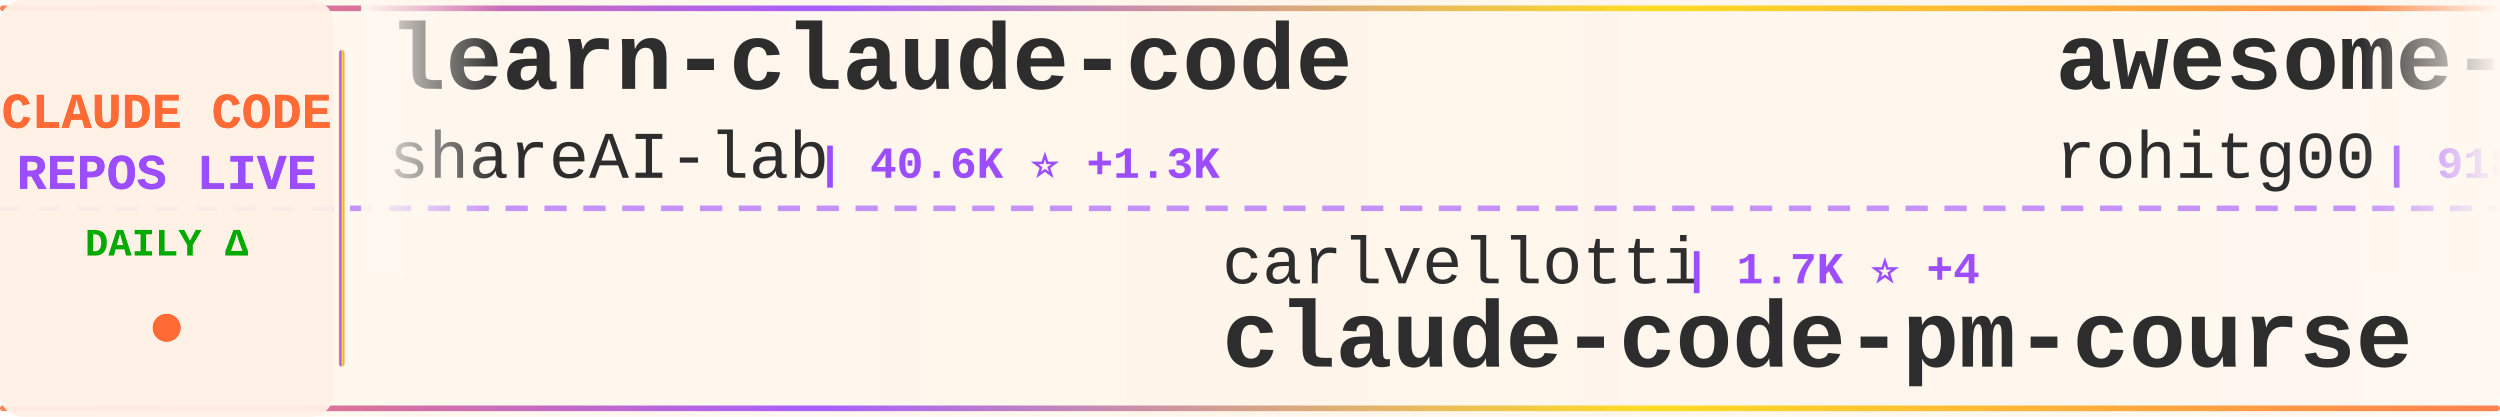
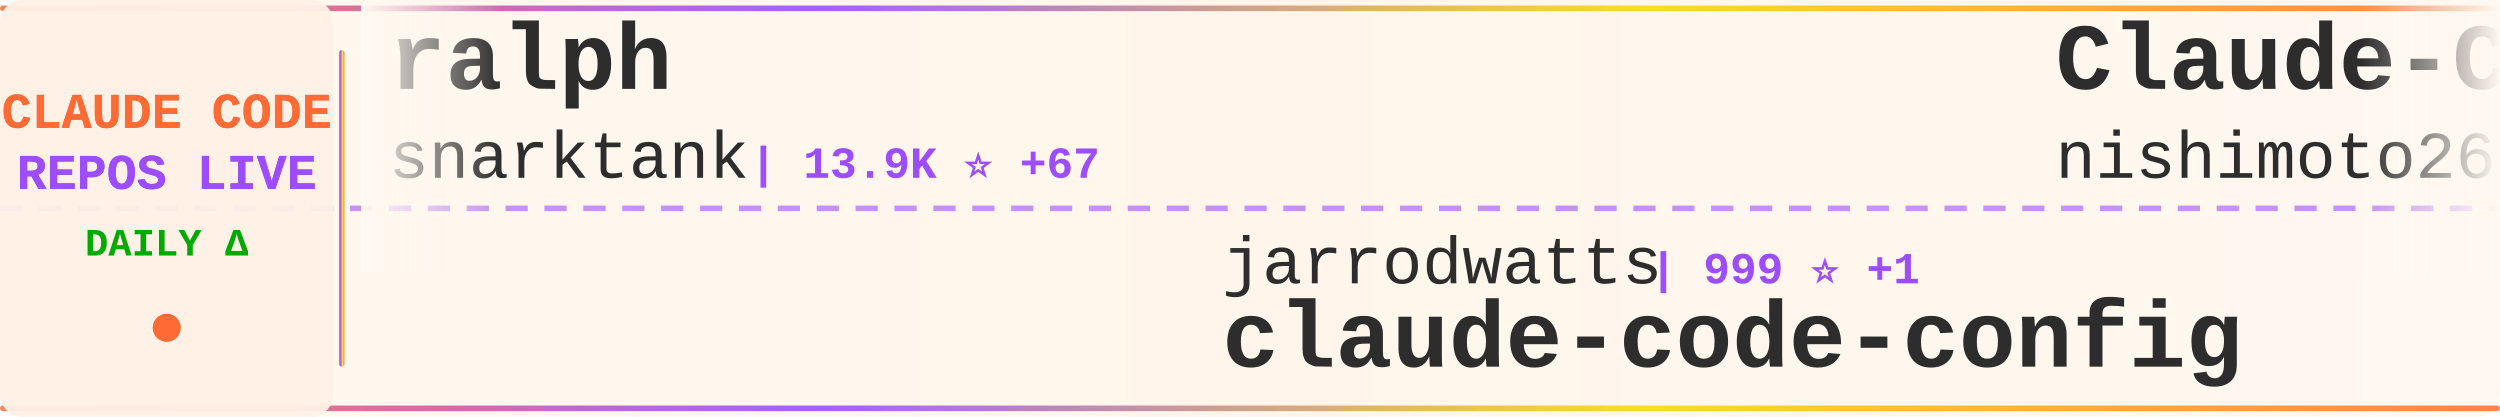
<svg xmlns="http://www.w3.org/2000/svg" width="900" height="150">
  <defs>
    <linearGradient id="tickerBg" x1="0%" y1="0%" x2="100%" y2="0%">
      <stop offset="0%" style="stop-color:#fff8f0;stop-opacity:0.98" />
      <stop offset="50%" style="stop-color:#fff5eb;stop-opacity:1" />
      <stop offset="100%" style="stop-color:#fff8f0;stop-opacity:0.98" />
    </linearGradient>
    <linearGradient id="borderGrad" x1="0%" y1="0%" x2="100%" y2="0%">
      <stop offset="0%" style="stop-color:#FF6B35;stop-opacity:0.85">
        <animate attributeName="stop-opacity" values="0.85;1;0.85" dur="2s" repeatCount="indefinite" />
      </stop>
      <stop offset="33%" style="stop-color:#9C4EFF;stop-opacity:0.9">
        <animate attributeName="stop-opacity" values="0.9;1;0.9" dur="2.2s" repeatCount="indefinite" />
      </stop>
      <stop offset="66%" style="stop-color:#FFD700;stop-opacity:0.85">
        <animate attributeName="stop-opacity" values="0.85;1;0.85" dur="1.8s" repeatCount="indefinite" />
      </stop>
      <stop offset="100%" style="stop-color:#FF6B35;stop-opacity:0.85">
        <animate attributeName="stop-opacity" values="0.85;1;0.85" dur="2s" repeatCount="indefinite" />
      </stop>
    </linearGradient>
    <filter id="textGlow">
      <feGaussianBlur stdDeviation="0.15" result="coloredBlur" />
      <feMerge>
        <feMergeNode in="coloredBlur" />
        <feMergeNode in="SourceGraphic" />
      </feMerge>
    </filter>
    <filter id="metricGlow">
      <feGaussianBlur stdDeviation="0.2" result="coloredBlur" />
      <feMerge>
        <feMergeNode in="coloredBlur" />
        <feMergeNode in="SourceGraphic" />
      </feMerge>
    </filter>
    <linearGradient id="leftFade" x1="0%" y1="0%" x2="100%" y2="0%">
      <stop offset="0%" style="stop-color:#fff8f0;stop-opacity:1" />
      <stop offset="100%" style="stop-color:#fff8f0;stop-opacity:0" />
    </linearGradient>
    <linearGradient id="rightFade" x1="0%" y1="0%" x2="100%" y2="0%">
      <stop offset="0%" style="stop-color:#fff8f0;stop-opacity:0" />
      <stop offset="100%" style="stop-color:#fff8f0;stop-opacity:1" />
    </linearGradient>
  </defs>
  <rect width="900" height="150" fill="url(#tickerBg)" rx="8" />
  <rect x="0" y="2" width="900" height="2" fill="url(#borderGrad)" rx="1" />
  <rect x="0" y="146" width="900" height="2" fill="url(#borderGrad)" rx="1" />
  <line x1="0" y1="75" x2="900" y2="75" stroke="#9C4EFF" stroke-width="2" stroke-dasharray="8 6" opacity="0.6" />
  <rect x="0" y="0" width="120" height="150" fill="#fff0e6" opacity="0.95" rx="8" />
  <text x="60" y="46" font-family="'Courier New', monospace" font-size="18" font-weight="bold" fill="#FF6B35" text-anchor="middle" filter="url(#textGlow)">
    CLAUDE CODE
  </text>
  <text x="60" y="68" font-family="'Courier New', monospace" font-size="18" font-weight="bold" fill="#9C4EFF" text-anchor="middle" filter="url(#textGlow)">
    REPOS LIVE
  </text>
  <text x="60" y="92" font-family="'Courier New', monospace" font-size="14" font-weight="bold" fill="#00aa00" text-anchor="middle">
    DAILY Δ
  </text>
  <circle cx="60" cy="118" r="5" fill="#FF6B35" filter="url(#metricGlow)">
    <animate attributeName="r" values="4;6;4" dur="1.5s" repeatCount="indefinite" />
    <animate attributeName="opacity" values="0.6;1;0.6" dur="1.5s" repeatCount="indefinite" />
  </circle>
  <rect x="122" y="18" width="2" height="114" fill="url(#borderGrad)" rx="1" />
  <clipPath id="tickerClip">
    <rect x="130" y="0" width="770" height="150" />
  </clipPath>
  <g clip-path="url(#tickerClip)">
    <g id="tickerItems">
      <animateTransform attributeName="transform" attributeType="XML" type="translate" from="0 0" to="-3000 0" dur="54s" repeatCount="indefinite" />
      <g transform="translate(0, 0)">
-         <text x="140" y="32" font-family="'Courier New', monospace" font-size="34" font-weight="bold" fill="#2d2d2d">learn-claude-code</text>
-         <text x="140" y="64" font-family="'Courier New', monospace" font-size="24" font-weight="normal" fill="#2d2d2d" opacity="1.0">shareAI-lab</text>
-         <text x="294" y="64" font-family="'Courier New', monospace" font-size="16" font-weight="bold" fill="#9C4EFF"> | 40.6K ⭐ +1.3K</text>
+         <text x="140" y="32" font-family="'Courier New', monospace" font-size="34" font-weight="bold" fill="#2d2d2d">ralph</text>
+         <text x="140" y="64" font-family="'Courier New', monospace" font-size="24" font-weight="normal" fill="#2d2d2d" opacity="1.0">snarktank</text>
+         <text x="270" y="64" font-family="'Courier New', monospace" font-size="16" font-weight="bold" fill="#9C4EFF"> | 13.9K ⭐ +67</text>
      </g>
      <g transform="translate(300, 0)">
-         <text x="140" y="102" font-family="'Courier New', monospace" font-size="24" font-weight="normal" fill="#2d2d2d" opacity="1.0">carlvellotti</text>
-         <text x="306" y="102" font-family="'Courier New', monospace" font-size="16" font-weight="bold" fill="#9C4EFF"> | 1.7K ⭐ +4</text>
-         <text x="140" y="132" font-family="'Courier New', monospace" font-size="34" font-weight="bold" fill="#2d2d2d">claude-code-pm-course</text>
+         <text x="140" y="102" font-family="'Courier New', monospace" font-size="24" font-weight="normal" fill="#2d2d2d" opacity="1.0">jarrodwatts</text>
+         <text x="294" y="102" font-family="'Courier New', monospace" font-size="16" font-weight="bold" fill="#9C4EFF"> | 999 ⭐ +1</text>
+         <text x="140" y="132" font-family="'Courier New', monospace" font-size="34" font-weight="bold" fill="#2d2d2d">claude-code-config</text>
      </g>
      <g transform="translate(600, 0)">
-         <text x="140" y="32" font-family="'Courier New', monospace" font-size="34" font-weight="bold" fill="#2d2d2d">awesome-claude-code-tool...</text>
-         <text x="140" y="64" font-family="'Courier New', monospace" font-size="24" font-weight="normal" fill="#2d2d2d" opacity="1.0">rohitg00</text>
-         <text x="258" y="64" font-family="'Courier New', monospace" font-size="16" font-weight="bold" fill="#9C4EFF"> | 918 ⭐ +11</text>
+         <text x="140" y="32" font-family="'Courier New', monospace" font-size="34" font-weight="bold" fill="#2d2d2d">Claude-Code-Communicatio...</text>
+         <text x="140" y="64" font-family="'Courier New', monospace" font-size="24" font-weight="normal" fill="#2d2d2d" opacity="1.0">nishimoto265</text>
+         <text x="306" y="64" font-family="'Courier New', monospace" font-size="16" font-weight="bold" fill="#9C4EFF"> | 495 ⭐</text>
      </g>
      <g transform="translate(900, 0)">
-         <text x="140" y="102" font-family="'Courier New', monospace" font-size="24" font-weight="normal" fill="#2d2d2d" opacity="1.0">Yuyz0112</text>
-         <text x="258" y="102" font-family="'Courier New', monospace" font-size="16" font-weight="bold" fill="#9C4EFF"> | 2.3K ⭐ +9</text>
-         <text x="140" y="132" font-family="'Courier New', monospace" font-size="34" font-weight="bold" fill="#2d2d2d">claude-code-reverse</text>
+         <text x="140" y="102" font-family="'Courier New', monospace" font-size="24" font-weight="normal" fill="#2d2d2d" opacity="1.0">kepano</text>
+         <text x="234" y="102" font-family="'Courier New', monospace" font-size="16" font-weight="bold" fill="#9C4EFF"> | 17.5K ⭐ +279</text>
+         <text x="140" y="132" font-family="'Courier New', monospace" font-size="34" font-weight="bold" fill="#2d2d2d">obsidian-skills</text>
      </g>
      <g transform="translate(1200, 0)">
-         <text x="140" y="32" font-family="'Courier New', monospace" font-size="34" font-weight="bold" fill="#2d2d2d">claude-plugins-official</text>
+         <text x="140" y="32" font-family="'Courier New', monospace" font-size="34" font-weight="bold" fill="#2d2d2d">claude-code-base-action</text>
        <text x="140" y="64" font-family="'Courier New', monospace" font-size="24" font-weight="normal" fill="#2d2d2d" opacity="1.0">anthropics</text>
-         <text x="282" y="64" font-family="'Courier New', monospace" font-size="16" font-weight="bold" fill="#9C4EFF"> | 15.0K ⭐ +170</text>
+         <text x="282" y="64" font-family="'Courier New', monospace" font-size="16" font-weight="bold" fill="#9C4EFF"> | 700 ⭐ +20</text>
      </g>
      <g transform="translate(1500, 0)">
-         <text x="140" y="102" font-family="'Courier New', monospace" font-size="24" font-weight="normal" fill="#2d2d2d" opacity="1.0">edmund-io</text>
-         <text x="270" y="102" font-family="'Courier New', monospace" font-size="16" font-weight="bold" fill="#9C4EFF"> | 1.4K ⭐ +3</text>
-         <text x="140" y="132" font-family="'Courier New', monospace" font-size="34" font-weight="bold" fill="#2d2d2d">edmunds-claude-code</text>
+         <text x="140" y="102" font-family="'Courier New', monospace" font-size="24" font-weight="normal" fill="#2d2d2d" opacity="1.0">ericbuess</text>
+         <text x="270" y="102" font-family="'Courier New', monospace" font-size="16" font-weight="bold" fill="#9C4EFF"> | 756 ⭐ +2</text>
+         <text x="140" y="132" font-family="'Courier New', monospace" font-size="34" font-weight="bold" fill="#2d2d2d">claude-code-docs</text>
      </g>
      <g transform="translate(1800, 0)">
-         <text x="140" y="32" font-family="'Courier New', monospace" font-size="34" font-weight="bold" fill="#2d2d2d">Claude-Code-Development-...</text>
-         <text x="140" y="64" font-family="'Courier New', monospace" font-size="24" font-weight="normal" fill="#2d2d2d" opacity="1.0">peterkrueck</text>
-         <text x="294" y="64" font-family="'Courier New', monospace" font-size="16" font-weight="bold" fill="#9C4EFF"> | 1.3K ⭐</text>
+         <text x="140" y="32" font-family="'Courier New', monospace" font-size="34" font-weight="bold" fill="#2d2d2d">agents</text>
+         <text x="140" y="64" font-family="'Courier New', monospace" font-size="24" font-weight="normal" fill="#2d2d2d" opacity="1.0">wshobson</text>
+         <text x="258" y="64" font-family="'Courier New', monospace" font-size="16" font-weight="bold" fill="#9C4EFF"> | 32.4K ⭐ +79</text>
      </g>
      <g transform="translate(2100, 0)">
-         <text x="140" y="102" font-family="'Courier New', monospace" font-size="24" font-weight="normal" fill="#2d2d2d" opacity="1.0">cixingguangming55555</text>
-         <text x="402" y="102" font-family="'Courier New', monospace" font-size="16" font-weight="bold" fill="#9C4EFF"> | 2.5K ⭐ +1</text>
-         <text x="140" y="132" font-family="'Courier New', monospace" font-size="34" font-weight="bold" fill="#2d2d2d">wechat-bot</text>
+         <text x="140" y="102" font-family="'Courier New', monospace" font-size="24" font-weight="normal" fill="#2d2d2d" opacity="1.0">winfunc</text>
+         <text x="246" y="102" font-family="'Courier New', monospace" font-size="16" font-weight="bold" fill="#9C4EFF"> | 21.1K ⭐ +23</text>
+         <text x="140" y="132" font-family="'Courier New', monospace" font-size="34" font-weight="bold" fill="#2d2d2d">opcode</text>
      </g>
      <g transform="translate(2400, 0)">
-         <text x="140" y="32" font-family="'Courier New', monospace" font-size="34" font-weight="bold" fill="#2d2d2d">claude-code-system-promp...</text>
-         <text x="140" y="64" font-family="'Courier New', monospace" font-size="24" font-weight="normal" fill="#2d2d2d" opacity="1.0">Piebald-AI</text>
-         <text x="282" y="64" font-family="'Courier New', monospace" font-size="16" font-weight="bold" fill="#9C4EFF"> | 6.8K ⭐ +104</text>
+         <text x="140" y="32" font-family="'Courier New', monospace" font-size="34" font-weight="bold" fill="#2d2d2d">claude-code-config</text>
+         <text x="140" y="64" font-family="'Courier New', monospace" font-size="24" font-weight="normal" fill="#2d2d2d" opacity="1.0">trailofbits</text>
+         <text x="294" y="64" font-family="'Courier New', monospace" font-size="16" font-weight="bold" fill="#9C4EFF"> | 1.7K ⭐ +9</text>
      </g>
      <g transform="translate(2700, 0)">
-         <text x="140" y="102" font-family="'Courier New', monospace" font-size="24" font-weight="normal" fill="#2d2d2d" opacity="1.0">anthropics</text>
-         <text x="282" y="102" font-family="'Courier New', monospace" font-size="16" font-weight="bold" fill="#9C4EFF"> | 1.9K ⭐ +29</text>
-         <text x="140" y="132" font-family="'Courier New', monospace" font-size="34" font-weight="bold" fill="#2d2d2d">claude-agent-sdk-demos</text>
+         <text x="140" y="102" font-family="'Courier New', monospace" font-size="24" font-weight="normal" fill="#2d2d2d" opacity="1.0">RichardAtCT</text>
+         <text x="294" y="102" font-family="'Courier New', monospace" font-size="16" font-weight="bold" fill="#9C4EFF"> | 2.3K ⭐ +8</text>
+         <text x="140" y="132" font-family="'Courier New', monospace" font-size="34" font-weight="bold" fill="#2d2d2d">claude-code-telegram</text>
      </g>
      <g transform="translate(3000, 0)">
-         <text x="140" y="32" font-family="'Courier New', monospace" font-size="34" font-weight="bold" fill="#2d2d2d">learn-claude-code</text>
-         <text x="140" y="64" font-family="'Courier New', monospace" font-size="24" font-weight="normal" fill="#2d2d2d" opacity="1.0">shareAI-lab</text>
-         <text x="294" y="64" font-family="'Courier New', monospace" font-size="16" font-weight="bold" fill="#9C4EFF"> | 40.6K ⭐ +1.3K</text>
+         <text x="140" y="32" font-family="'Courier New', monospace" font-size="34" font-weight="bold" fill="#2d2d2d">ralph</text>
+         <text x="140" y="64" font-family="'Courier New', monospace" font-size="24" font-weight="normal" fill="#2d2d2d" opacity="1.0">snarktank</text>
+         <text x="270" y="64" font-family="'Courier New', monospace" font-size="16" font-weight="bold" fill="#9C4EFF"> | 13.9K ⭐ +67</text>
      </g>
      <g transform="translate(3300, 0)">
-         <text x="140" y="102" font-family="'Courier New', monospace" font-size="24" font-weight="normal" fill="#2d2d2d" opacity="1.0">carlvellotti</text>
-         <text x="306" y="102" font-family="'Courier New', monospace" font-size="16" font-weight="bold" fill="#9C4EFF"> | 1.7K ⭐ +4</text>
-         <text x="140" y="132" font-family="'Courier New', monospace" font-size="34" font-weight="bold" fill="#2d2d2d">claude-code-pm-course</text>
+         <text x="140" y="102" font-family="'Courier New', monospace" font-size="24" font-weight="normal" fill="#2d2d2d" opacity="1.0">jarrodwatts</text>
+         <text x="294" y="102" font-family="'Courier New', monospace" font-size="16" font-weight="bold" fill="#9C4EFF"> | 999 ⭐ +1</text>
+         <text x="140" y="132" font-family="'Courier New', monospace" font-size="34" font-weight="bold" fill="#2d2d2d">claude-code-config</text>
      </g>
      <g transform="translate(3600, 0)">
-         <text x="140" y="32" font-family="'Courier New', monospace" font-size="34" font-weight="bold" fill="#2d2d2d">awesome-claude-code-tool...</text>
-         <text x="140" y="64" font-family="'Courier New', monospace" font-size="24" font-weight="normal" fill="#2d2d2d" opacity="1.0">rohitg00</text>
-         <text x="258" y="64" font-family="'Courier New', monospace" font-size="16" font-weight="bold" fill="#9C4EFF"> | 918 ⭐ +11</text>
+         <text x="140" y="32" font-family="'Courier New', monospace" font-size="34" font-weight="bold" fill="#2d2d2d">Claude-Code-Communicatio...</text>
+         <text x="140" y="64" font-family="'Courier New', monospace" font-size="24" font-weight="normal" fill="#2d2d2d" opacity="1.0">nishimoto265</text>
+         <text x="306" y="64" font-family="'Courier New', monospace" font-size="16" font-weight="bold" fill="#9C4EFF"> | 495 ⭐</text>
      </g>
      <g transform="translate(3900, 0)">
-         <text x="140" y="102" font-family="'Courier New', monospace" font-size="24" font-weight="normal" fill="#2d2d2d" opacity="1.0">Yuyz0112</text>
-         <text x="258" y="102" font-family="'Courier New', monospace" font-size="16" font-weight="bold" fill="#9C4EFF"> | 2.3K ⭐ +9</text>
-         <text x="140" y="132" font-family="'Courier New', monospace" font-size="34" font-weight="bold" fill="#2d2d2d">claude-code-reverse</text>
+         <text x="140" y="102" font-family="'Courier New', monospace" font-size="24" font-weight="normal" fill="#2d2d2d" opacity="1.0">kepano</text>
+         <text x="234" y="102" font-family="'Courier New', monospace" font-size="16" font-weight="bold" fill="#9C4EFF"> | 17.5K ⭐ +279</text>
+         <text x="140" y="132" font-family="'Courier New', monospace" font-size="34" font-weight="bold" fill="#2d2d2d">obsidian-skills</text>
      </g>
    </g>
  </g>
  <rect x="130" y="0" width="50" height="100" fill="url(#leftFade)" />
  <rect x="850" y="0" width="50" height="100" fill="url(#rightFade)" />
</svg>
